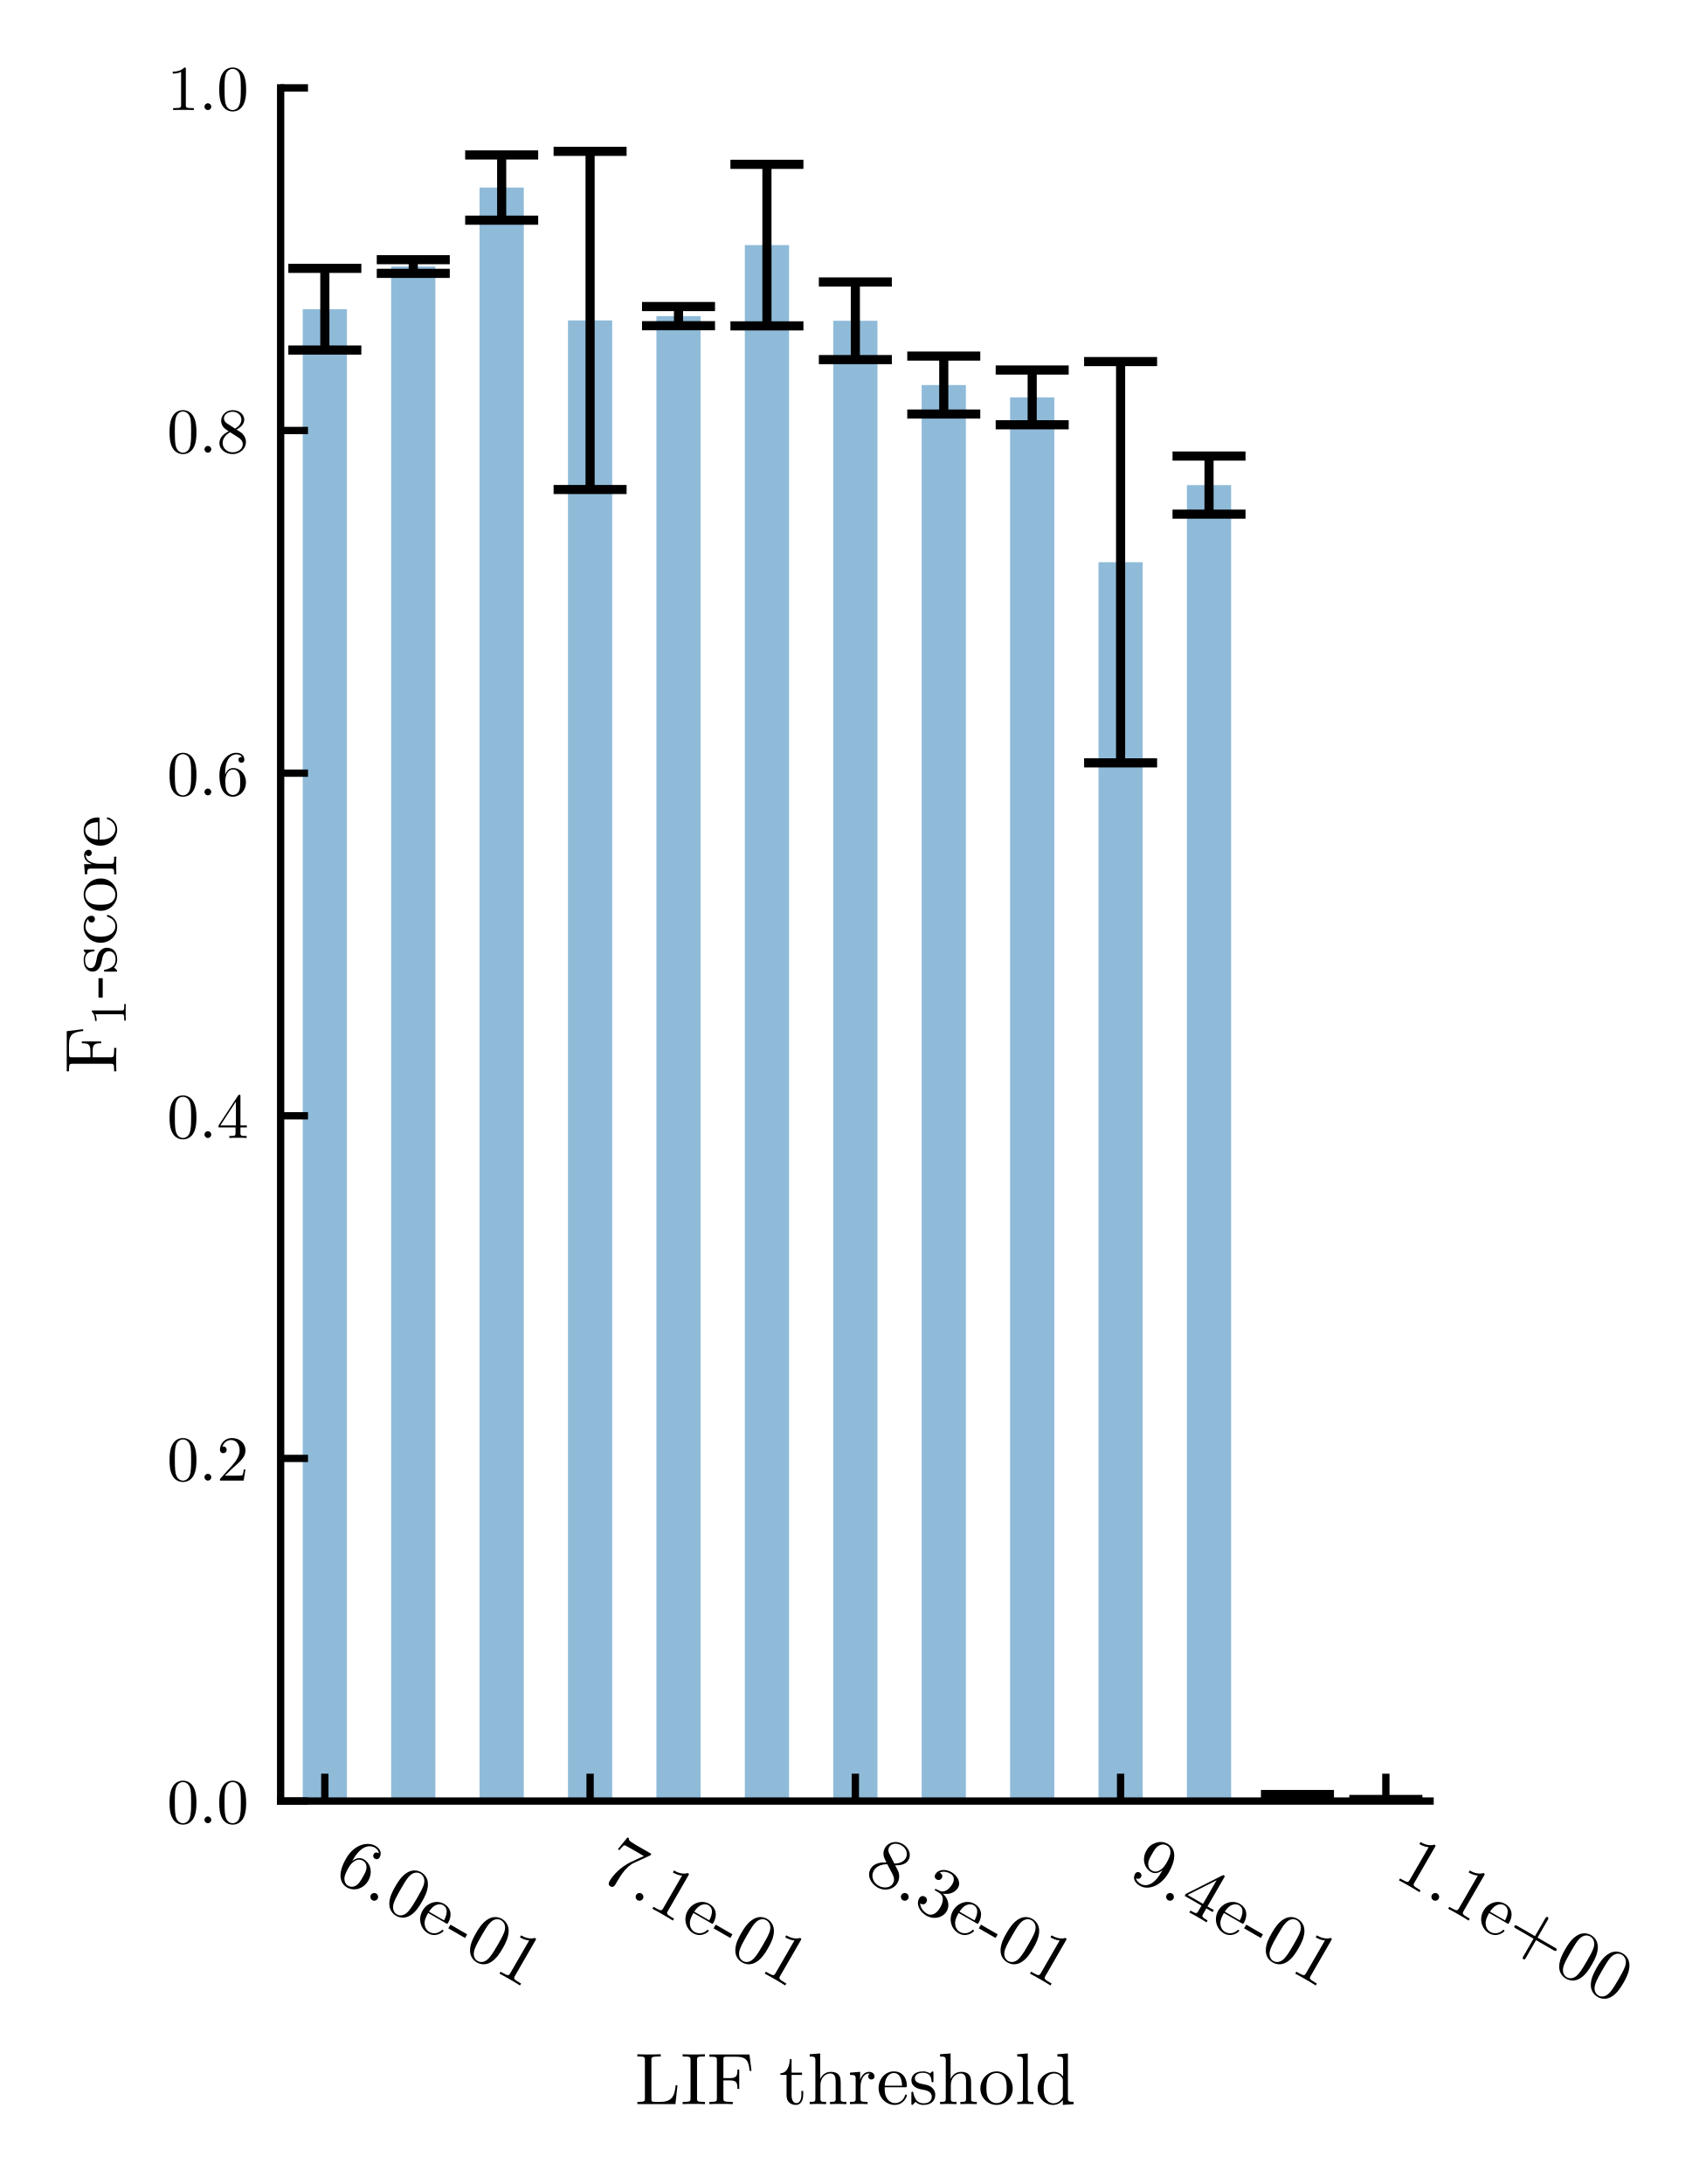
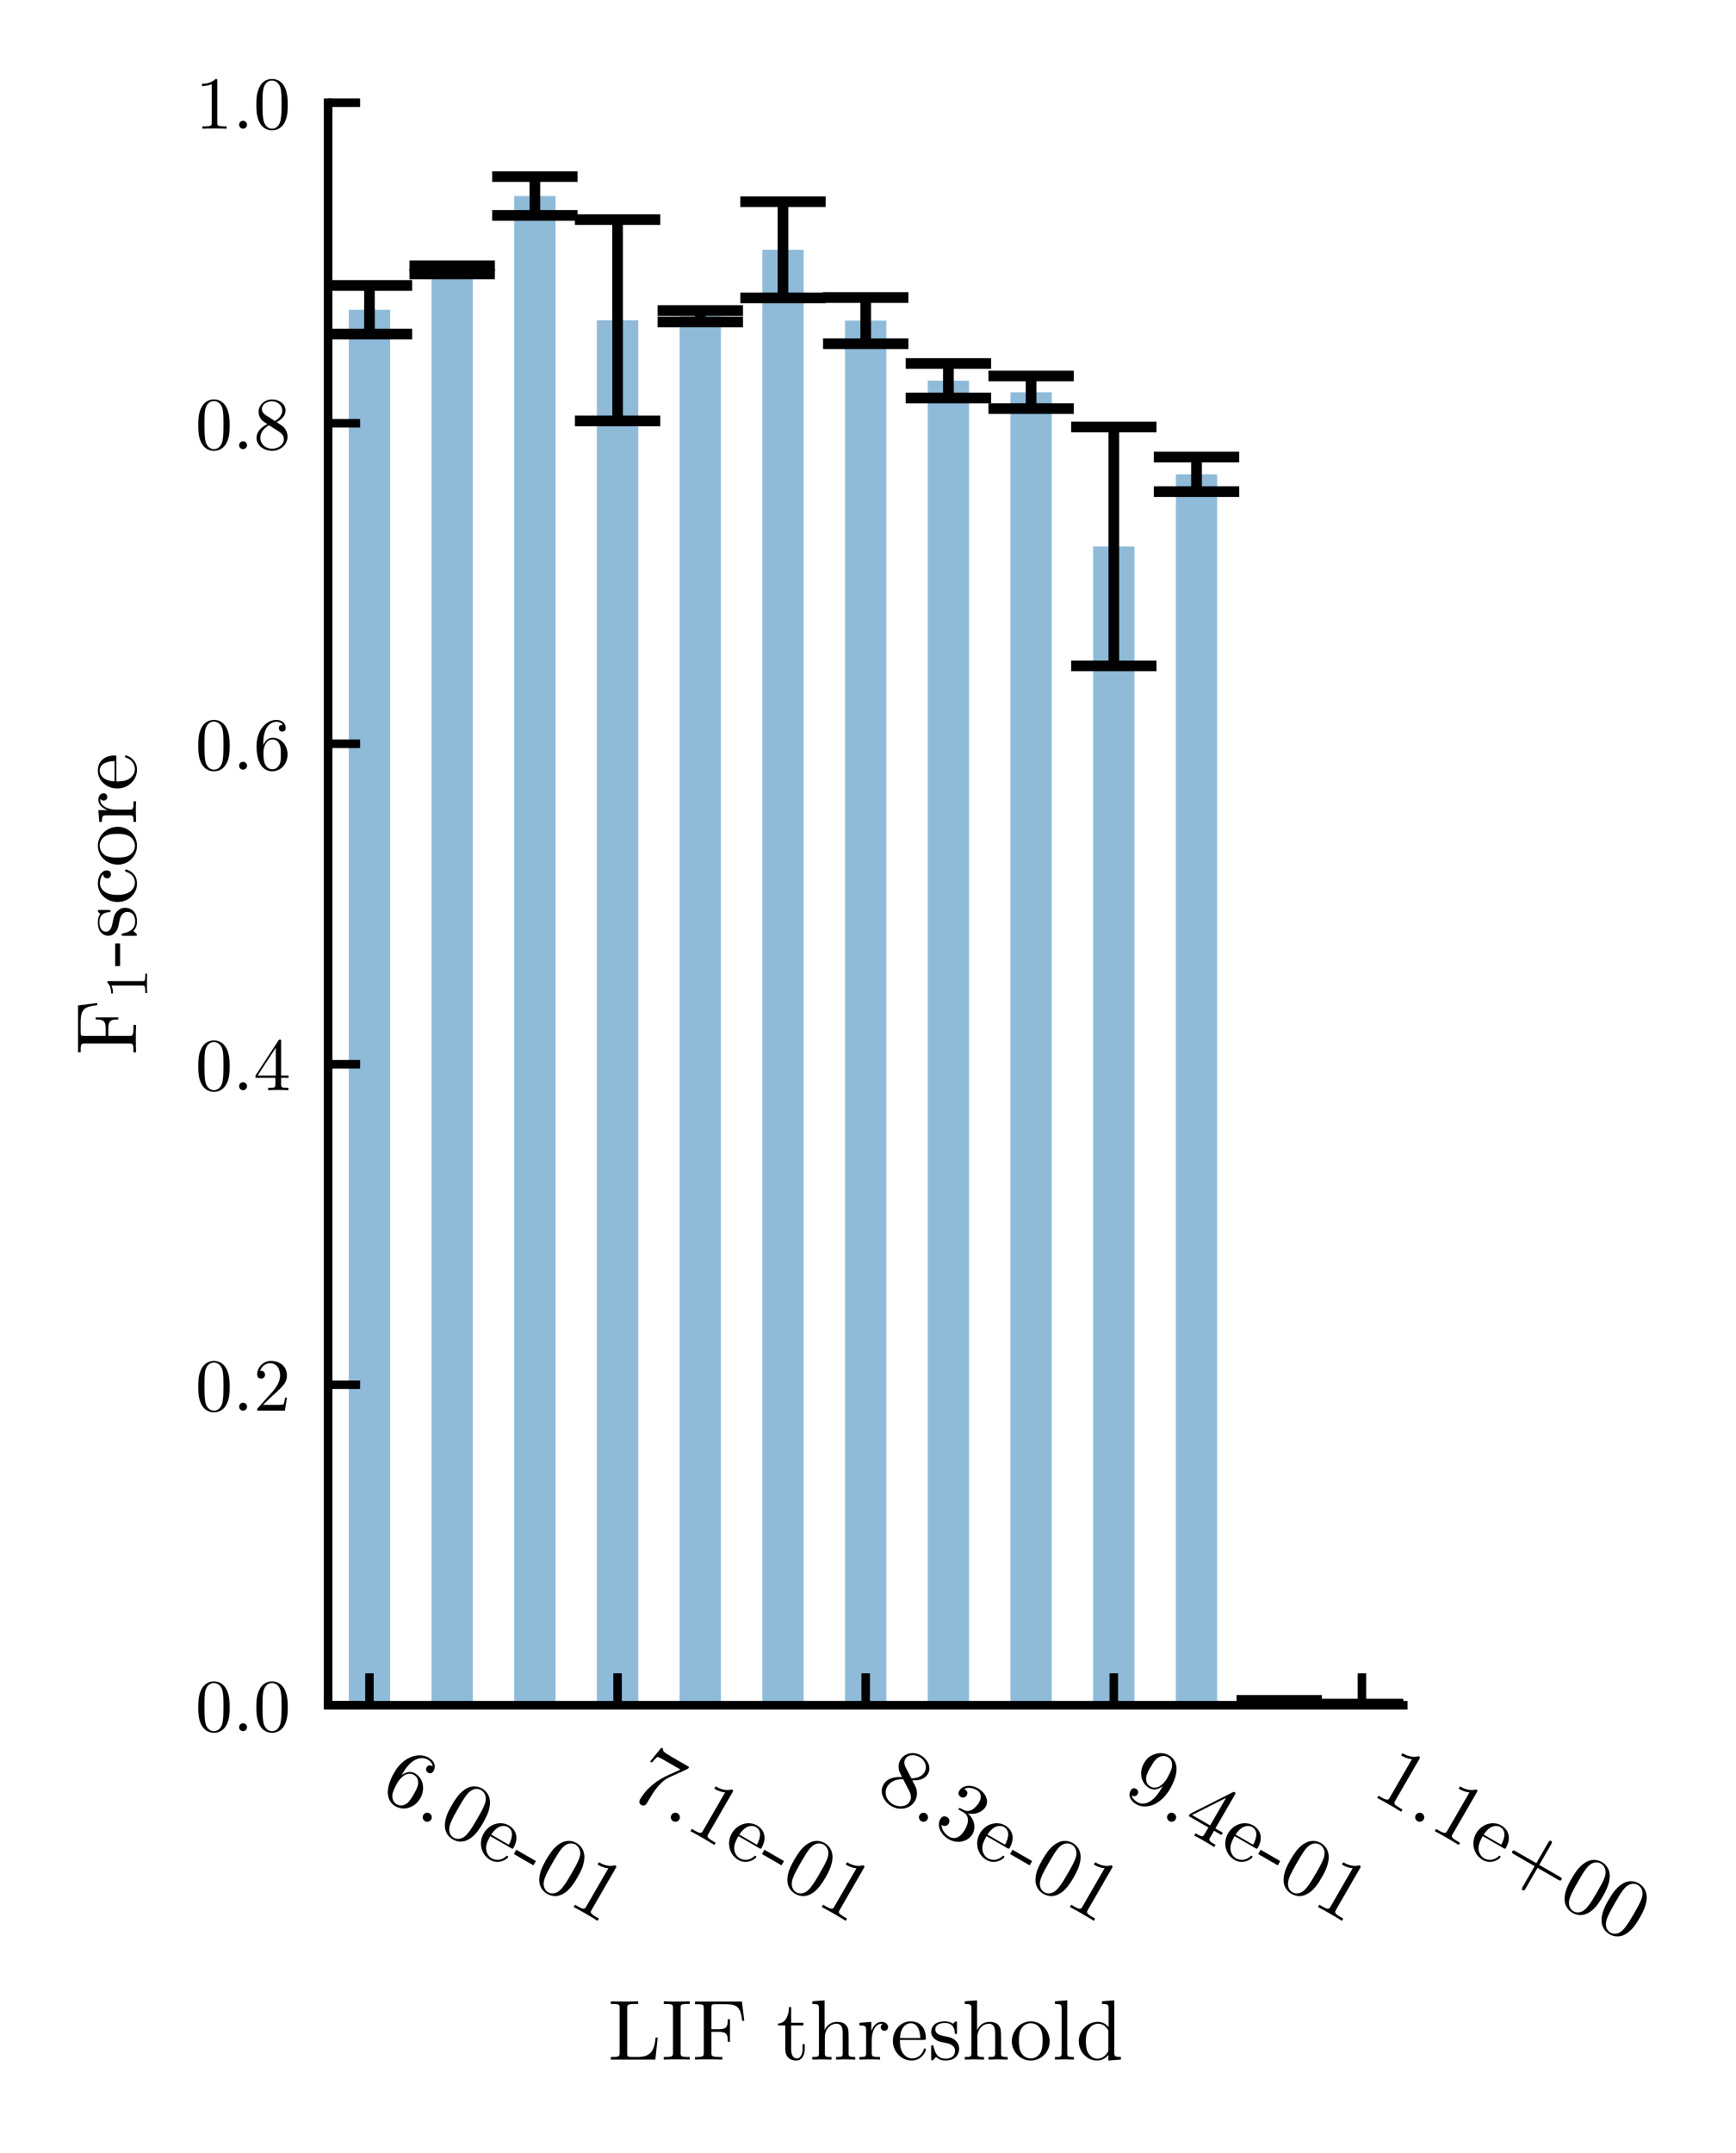
- <svg xmlns="http://www.w3.org/2000/svg" xmlns:xlink="http://www.w3.org/1999/xlink" width="186.86pt" height="239.298pt" viewBox="0 0 186.86 239.298" version="1.1">
+ <svg xmlns="http://www.w3.org/2000/svg" xmlns:xlink="http://www.w3.org/1999/xlink" width="162.639pt" height="201.756pt" viewBox="0 0 162.639 201.756" version="1.1">
  <defs>
    <style type="text/css">*{stroke-linejoin: round; stroke-linecap: butt}</style>
  </defs>
  <g id="figure_1">
    <g id="patch_1">
-       <path d="M 0 239.298  L 186.86 239.298  L 186.86 0  L 0 0  L 0 239.298  z " style="fill: none" />
+       <path d="M 0 201.756  L 162.639 201.756  L 162.639 0  L 0 0  L 0 201.756  z " style="fill: none" />
    </g>
    <g id="axes_1">
      <g id="patch_2">
-         <path d="M 30.751 197.339  L 156.704 197.339  L 156.704 9.629  L 30.751 9.629  L 30.751 197.339  z " style="fill: none" />
+         <path d="M 30.751 159.797  L 131.513 159.797  L 131.513 9.629  L 30.751 9.629  L 30.751 159.797  z " style="fill: none" />
      </g>
      <g id="patch_3">
-         <path d="M 33.173 197.339  L 38.017 197.339  L 38.017 33.879  L 33.173 33.879  z " clip-path="url(#p220fe419a3)" style="fill: #1f77b4; opacity: 0.5" />
+         <path d="M 32.689 159.797  L 36.564 159.797  L 36.564 29.029  L 32.689 29.029  z " clip-path="url(#p0359dd084d)" style="fill: #1f77b4; opacity: 0.5" />
      </g>
      <g id="patch_4">
-         <path d="M 42.862 197.339  L 47.706 197.339  L 47.706 29.202  L 42.862 29.202  z " clip-path="url(#p220fe419a3)" style="fill: #1f77b4; opacity: 0.5" />
+         <path d="M 40.439 159.797  L 44.315 159.797  L 44.315 25.287  L 40.439 25.287  z " clip-path="url(#p0359dd084d)" style="fill: #1f77b4; opacity: 0.5" />
      </g>
      <g id="patch_5">
-         <path d="M 52.55 197.339  L 57.395 197.339  L 57.395 20.551  L 52.55 20.551  z " clip-path="url(#p220fe419a3)" style="fill: #1f77b4; opacity: 0.5" />
+         <path d="M 48.19 159.797  L 52.066 159.797  L 52.066 18.367  L 48.19 18.367  z " clip-path="url(#p0359dd084d)" style="fill: #1f77b4; opacity: 0.5" />
      </g>
      <g id="patch_6">
-         <path d="M 62.239 197.339  L 67.083 197.339  L 67.083 35.107  L 62.239 35.107  z " clip-path="url(#p220fe419a3)" style="fill: #1f77b4; opacity: 0.5" />
+         <path d="M 55.941 159.797  L 59.817 159.797  L 59.817 30.011  L 55.941 30.011  z " clip-path="url(#p0359dd084d)" style="fill: #1f77b4; opacity: 0.5" />
      </g>
      <g id="patch_7">
-         <path d="M 71.928 197.339  L 76.772 197.339  L 76.772 34.638  L 71.928 34.638  z " clip-path="url(#p220fe419a3)" style="fill: #1f77b4; opacity: 0.5" />
+         <path d="M 63.692 159.797  L 67.568 159.797  L 67.568 29.636  L 63.692 29.636  z " clip-path="url(#p0359dd084d)" style="fill: #1f77b4; opacity: 0.5" />
      </g>
      <g id="patch_8">
-         <path d="M 81.616 197.339  L 86.461 197.339  L 86.461 26.855  L 81.616 26.855  z " clip-path="url(#p220fe419a3)" style="fill: #1f77b4; opacity: 0.5" />
+         <path d="M 71.443 159.797  L 75.319 159.797  L 75.319 23.41  L 71.443 23.41  z " clip-path="url(#p0359dd084d)" style="fill: #1f77b4; opacity: 0.5" />
      </g>
      <g id="patch_9">
-         <path d="M 91.305 197.339  L 96.149 197.339  L 96.149 35.148  L 91.305 35.148  z " clip-path="url(#p220fe419a3)" style="fill: #1f77b4; opacity: 0.5" />
+         <path d="M 79.194 159.797  L 83.07 159.797  L 83.07 30.045  L 79.194 30.045  z " clip-path="url(#p0359dd084d)" style="fill: #1f77b4; opacity: 0.5" />
      </g>
      <g id="patch_10">
-         <path d="M 100.994 197.339  L 105.838 197.339  L 105.838 42.189  L 100.994 42.189  z " clip-path="url(#p220fe419a3)" style="fill: #1f77b4; opacity: 0.5" />
+         <path d="M 86.945 159.797  L 90.821 159.797  L 90.821 35.677  L 86.945 35.677  z " clip-path="url(#p0359dd084d)" style="fill: #1f77b4; opacity: 0.5" />
      </g>
      <g id="patch_11">
-         <path d="M 110.682 197.339  L 115.527 197.339  L 115.527 43.542  L 110.682 43.542  z " clip-path="url(#p220fe419a3)" style="fill: #1f77b4; opacity: 0.5" />
+         <path d="M 94.696 159.797  L 98.571 159.797  L 98.571 36.76  L 94.696 36.76  z " clip-path="url(#p0359dd084d)" style="fill: #1f77b4; opacity: 0.5" />
      </g>
      <g id="patch_12">
-         <path d="M 120.371 197.339  L 125.215 197.339  L 125.215 61.601  L 120.371 61.601  z " clip-path="url(#p220fe419a3)" style="fill: #1f77b4; opacity: 0.5" />
+         <path d="M 102.447 159.797  L 106.322 159.797  L 106.322 51.207  L 102.447 51.207  z " clip-path="url(#p0359dd084d)" style="fill: #1f77b4; opacity: 0.5" />
      </g>
      <g id="patch_13">
-         <path d="M 130.06 197.339  L 134.904 197.339  L 134.904 53.152  L 130.06 53.152  z " clip-path="url(#p220fe419a3)" style="fill: #1f77b4; opacity: 0.5" />
+         <path d="M 110.198 159.797  L 114.073 159.797  L 114.073 44.448  L 110.198 44.448  z " clip-path="url(#p0359dd084d)" style="fill: #1f77b4; opacity: 0.5" />
      </g>
      <g id="patch_14">
-         <path d="M 139.748 197.339  L 144.593 197.339  L 144.593 197.043  L 139.748 197.043  z " clip-path="url(#p220fe419a3)" style="fill: #1f77b4; opacity: 0.5" />
+         <path d="M 117.949 159.797  L 121.824 159.797  L 121.824 159.56  L 117.949 159.56  z " clip-path="url(#p0359dd084d)" style="fill: #1f77b4; opacity: 0.5" />
      </g>
      <g id="patch_15">
-         <path d="M 149.437 197.339  L 154.281 197.339  L 154.281 197.268  L 149.437 197.268  z " clip-path="url(#p220fe419a3)" style="fill: #1f77b4; opacity: 0.5" />
+         <path d="M 125.7 159.797  L 129.575 159.797  L 129.575 159.74  L 125.7 159.74  z " clip-path="url(#p0359dd084d)" style="fill: #1f77b4; opacity: 0.5" />
      </g>
      <g id="matplotlib.axis_1">
        <g id="xtick_1">
          <g id="line2d_1">
            <defs>
-               <path id="m67d2888e61" d="M 0 0  L 0 -3  " style="stroke: #000000; stroke-width: 0.8" />
+               <path id="mdacfe10030" d="M 0 0  L 0 -3  " style="stroke: #000000; stroke-width: 0.8" />
            </defs>
            <g>
-               <use xlink:href="#m67d2888e61" x="35.595" y="197.339" style="stroke: #000000; stroke-width: 0.8" />
+               <use xlink:href="#mdacfe10030" x="34.626" y="159.797" style="stroke: #000000; stroke-width: 0.8" />
            </g>
          </g>
          <g id="text_1">
-             <g transform="translate(36.37137 205.6481) rotate(-330) scale(0.08 -0.08)">
+             <g transform="translate(35.4025 168.106) rotate(-330) scale(0.08 -0.08)">
              <defs>
                <path id="LMRoman10-Regular-36" d="M 2925 1306  C 2925 2118 2355 2733 1645 2733  C 1210 2733 973 2406 845 2099  L 845 2253  C 845 3872 1638 4102 1965 4102  C 2118 4102 2387 4064 2528 3846  C 2432 3846 2176 3846 2176 3558  C 2176 3360 2330 3264 2470 3264  C 2573 3264 2765 3322 2765 3571  C 2765 3955 2483 4262 1952 4262  C 1133 4262 269 3437 269 2022  C 269 314 1011 -141 1606 -141  C 2317 -141 2925 461 2925 1306  z M 2349 1312  C 2349 1005 2349 685 2240 454  C 2048 70 1754 38 1606 38  C 1203 38 1011 422 973 518  C 858 819 858 1331 858 1446  C 858 1946 1062 2586 1638 2586  C 1741 2586 2035 2586 2234 2189  C 2349 1952 2349 1626 2349 1312  z " transform="scale(0.015625)" />
                <path id="LMRoman10-Regular-2e" d="M 1229 339  C 1229 525 1075 678 890 678  C 704 678 550 525 550 339  C 550 154 704 0 890 0  C 1075 0 1229 154 1229 339  z " transform="scale(0.015625)" />
                <path id="LMRoman10-Regular-30" d="M 2944 2048  C 2944 2560 2912 3072 2688 3546  C 2394 4160 1869 4262 1600 4262  C 1216 4262 749 4096 486 3501  C 282 3059 250 2560 250 2048  C 250 1568 275 992 538 506  C 813 -13 1280 -141 1594 -141  C 1939 -141 2426 -6 2707 602  C 2912 1043 2944 1542 2944 2048  z M 2413 2125  C 2413 1645 2413 1210 2342 800  C 2246 192 1882 0 1594 0  C 1344 0 966 160 851 774  C 781 1158 781 1747 781 2125  C 781 2534 781 2957 832 3302  C 954 4064 1434 4122 1594 4122  C 1805 4122 2227 4006 2349 3373  C 2413 3014 2413 2528 2413 2125  z " transform="scale(0.015625)" />
                <path id="LMRoman10-Regular-65" d="M 2656 762  C 2656 826 2605 838 2573 838  C 2515 838 2502 800 2490 749  C 2266 90 1690 90 1626 90  C 1306 90 1050 282 902 518  C 710 826 710 1248 710 1478  L 2496 1478  C 2637 1478 2656 1478 2656 1613  C 2656 2246 2310 2867 1510 2867  C 768 2867 179 2208 179 1408  C 179 550 851 -70 1587 -70  C 2368 -70 2656 640 2656 762  z M 2234 1613  L 717 1613  C 755 2566 1293 2726 1510 2726  C 2170 2726 2234 1862 2234 1613  z " transform="scale(0.015625)" />
                <path id="LMRoman10-Regular-2d" d="M 1766 1197  L 1766 1568  L 70 1568  L 70 1197  L 1766 1197  z " transform="scale(0.015625)" />
                <path id="LMRoman10-Regular-31" d="M 2682 0  L 2682 198  L 2477 198  C 1901 198 1882 269 1882 506  L 1882 4096  C 1882 4250 1882 4262 1734 4262  C 1338 3853 774 3853 570 3853  L 570 3654  C 698 3654 1075 3654 1408 3821  L 1408 506  C 1408 275 1389 198 813 198  L 608 198  L 608 0  C 832 19 1389 19 1645 19  C 1901 19 2458 19 2682 0  z " transform="scale(0.015625)" />
              </defs>
              <use xlink:href="#LMRoman10-Regular-36" />
              <use xlink:href="#LMRoman10-Regular-2e" transform="translate(49.99999 0)" />
              <use xlink:href="#LMRoman10-Regular-30" transform="translate(77.79997 0)" />
              <use xlink:href="#LMRoman10-Regular-65" transform="translate(127.8 0)" />
              <use xlink:href="#LMRoman10-Regular-2d" transform="translate(172.2 0)" />
              <use xlink:href="#LMRoman10-Regular-30" transform="translate(205.4999 0)" />
              <use xlink:href="#LMRoman10-Regular-31" transform="translate(255.4999 0)" />
            </g>
          </g>
        </g>
        <g id="xtick_2">
          <g id="line2d_2">
            <g>
-               <use xlink:href="#m67d2888e61" x="64.661" y="197.339" style="stroke: #000000; stroke-width: 0.8" />
+               <use xlink:href="#mdacfe10030" x="57.879" y="159.797" style="stroke: #000000; stroke-width: 0.8" />
            </g>
          </g>
          <g id="text_2">
-             <g transform="translate(65.43739 205.6481) rotate(-330) scale(0.08 -0.08)">
+             <g transform="translate(58.65532 168.106) rotate(-330) scale(0.08 -0.08)">
              <defs>
                <path id="LMRoman10-Regular-37" d="M 3104 4122  L 1549 4122  C 768 4122 755 4205 730 4326  L 570 4326  L 358 3008  L 518 3008  C 538 3110 595 3514 678 3590  C 723 3629 1222 3629 1306 3629  L 2630 3629  L 1914 2618  C 1338 1754 1126 864 1126 211  C 1126 147 1126 -141 1421 -141  C 1715 -141 1715 147 1715 211  L 1715 538  C 1715 890 1734 1242 1786 1587  C 1811 1734 1901 2285 2182 2682  L 3046 3898  C 3104 3974 3104 3987 3104 4122  z " transform="scale(0.015625)" />
              </defs>
              <use xlink:href="#LMRoman10-Regular-37" />
              <use xlink:href="#LMRoman10-Regular-2e" transform="translate(49.99999 0)" />
              <use xlink:href="#LMRoman10-Regular-31" transform="translate(77.79997 0)" />
              <use xlink:href="#LMRoman10-Regular-65" transform="translate(127.8 0)" />
              <use xlink:href="#LMRoman10-Regular-2d" transform="translate(172.2 0)" />
              <use xlink:href="#LMRoman10-Regular-30" transform="translate(205.4999 0)" />
              <use xlink:href="#LMRoman10-Regular-31" transform="translate(255.4999 0)" />
            </g>
          </g>
        </g>
        <g id="xtick_3">
          <g id="line2d_3">
            <g>
-               <use xlink:href="#m67d2888e61" x="93.727" y="197.339" style="stroke: #000000; stroke-width: 0.8" />
+               <use xlink:href="#mdacfe10030" x="81.132" y="159.797" style="stroke: #000000; stroke-width: 0.8" />
            </g>
          </g>
          <g id="text_3">
-             <g transform="translate(94.50341 205.6481) rotate(-330) scale(0.08 -0.08)">
+             <g transform="translate(81.90813 168.106) rotate(-330) scale(0.08 -0.08)">
              <defs>
                <path id="LMRoman10-Regular-38" d="M 2925 1075  C 2925 1306 2854 1594 2611 1862  C 2490 1997 2387 2061 1978 2317  C 2438 2554 2752 2886 2752 3309  C 2752 3898 2182 4262 1600 4262  C 960 4262 442 3789 442 3194  C 442 3078 454 2790 723 2490  C 794 2413 1030 2253 1190 2144  C 819 1958 269 1600 269 966  C 269 288 922 -141 1594 -141  C 2317 -141 2925 390 2925 1075  z M 2470 3309  C 2470 2944 2221 2637 1837 2413  L 1043 2925  C 749 3117 723 3334 723 3443  C 723 3834 1139 4102 1594 4102  C 2061 4102 2470 3770 2470 3309  z M 2605 845  C 2605 371 2125 38 1600 38  C 1050 38 589 435 589 966  C 589 1338 794 1747 1338 2048  L 2125 1549  C 2304 1427 2605 1235 2605 845  z " transform="scale(0.015625)" />
                <path id="LMRoman10-Regular-33" d="M 2925 1094  C 2925 1619 2522 2118 1856 2253  C 2381 2426 2752 2874 2752 3379  C 2752 3904 2189 4262 1574 4262  C 928 4262 442 3878 442 3392  C 442 3181 582 3059 768 3059  C 966 3059 1094 3200 1094 3386  C 1094 3706 794 3706 698 3706  C 896 4019 1318 4102 1549 4102  C 1811 4102 2163 3962 2163 3386  C 2163 3309 2150 2938 1984 2656  C 1792 2349 1574 2330 1414 2323  C 1363 2317 1210 2304 1165 2304  C 1114 2298 1069 2291 1069 2227  C 1069 2157 1114 2157 1222 2157  L 1504 2157  C 2029 2157 2266 1722 2266 1094  C 2266 224 1824 38 1542 38  C 1267 38 787 147 563 525  C 787 493 986 634 986 877  C 986 1107 813 1235 627 1235  C 474 1235 269 1146 269 864  C 269 282 864 -141 1562 -141  C 2342 -141 2925 442 2925 1094  z " transform="scale(0.015625)" />
              </defs>
              <use xlink:href="#LMRoman10-Regular-38" />
              <use xlink:href="#LMRoman10-Regular-2e" transform="translate(49.99999 0)" />
              <use xlink:href="#LMRoman10-Regular-33" transform="translate(77.79997 0)" />
              <use xlink:href="#LMRoman10-Regular-65" transform="translate(127.8 0)" />
              <use xlink:href="#LMRoman10-Regular-2d" transform="translate(172.2 0)" />
              <use xlink:href="#LMRoman10-Regular-30" transform="translate(205.4999 0)" />
              <use xlink:href="#LMRoman10-Regular-31" transform="translate(255.4999 0)" />
            </g>
          </g>
        </g>
        <g id="xtick_4">
          <g id="line2d_4">
            <g>
-               <use xlink:href="#m67d2888e61" x="122.793" y="197.339" style="stroke: #000000; stroke-width: 0.8" />
+               <use xlink:href="#mdacfe10030" x="104.385" y="159.797" style="stroke: #000000; stroke-width: 0.8" />
            </g>
          </g>
          <g id="text_4">
-             <g transform="translate(123.5694 205.6481) rotate(-330) scale(0.08 -0.08)">
+             <g transform="translate(105.1609 168.106) rotate(-330) scale(0.08 -0.08)">
              <defs>
                <path id="LMRoman10-Regular-39" d="M 2925 2106  C 2925 3827 2189 4262 1619 4262  C 1267 4262 954 4147 678 3859  C 416 3571 269 3302 269 2822  C 269 2022 832 1395 1549 1395  C 1939 1395 2202 1664 2349 2035  L 2349 1830  C 2349 333 1683 38 1312 38  C 1203 38 858 51 685 269  C 966 269 1018 454 1018 563  C 1018 762 864 858 723 858  C 621 858 429 800 429 550  C 429 122 774 -141 1318 -141  C 2144 -141 2925 730 2925 2106  z M 2336 2694  C 2336 2163 2118 1542 1555 1542  C 1453 1542 1158 1542 960 1946  C 845 2182 845 2502 845 2816  C 845 3162 845 3462 979 3699  C 1152 4019 1395 4102 1619 4102  C 1914 4102 2125 3885 2234 3597  C 2310 3392 2336 2989 2336 2694  z " transform="scale(0.015625)" />
                <path id="LMRoman10-Regular-34" d="M 3014 1056  L 3014 1254  L 2374 1254  L 2374 4166  C 2374 4294 2374 4333 2272 4333  C 2214 4333 2195 4333 2144 4256  L 179 1254  L 179 1056  L 1882 1056  L 1882 499  C 1882 269 1869 198 1395 198  L 1261 198  L 1261 0  C 1523 19 1856 19 2125 19  C 2394 19 2733 19 2995 0  L 2995 198  L 2861 198  C 2387 198 2374 269 2374 499  L 2374 1056  L 3014 1056  z M 1920 1254  L 358 1254  L 1920 3642  L 1920 1254  z " transform="scale(0.015625)" />
              </defs>
              <use xlink:href="#LMRoman10-Regular-39" />
              <use xlink:href="#LMRoman10-Regular-2e" transform="translate(49.99999 0)" />
              <use xlink:href="#LMRoman10-Regular-34" transform="translate(77.79997 0)" />
              <use xlink:href="#LMRoman10-Regular-65" transform="translate(127.8 0)" />
              <use xlink:href="#LMRoman10-Regular-2d" transform="translate(172.2 0)" />
              <use xlink:href="#LMRoman10-Regular-30" transform="translate(205.4999 0)" />
              <use xlink:href="#LMRoman10-Regular-31" transform="translate(255.4999 0)" />
            </g>
          </g>
        </g>
        <g id="xtick_5">
          <g id="line2d_5">
            <g>
-               <use xlink:href="#m67d2888e61" x="151.859" y="197.339" style="stroke: #000000; stroke-width: 0.8" />
+               <use xlink:href="#mdacfe10030" x="127.638" y="159.797" style="stroke: #000000; stroke-width: 0.8" />
            </g>
          </g>
          <g id="text_5">
-             <g transform="translate(152.6354 205.6481) rotate(-330) scale(0.08 -0.08)">
+             <g transform="translate(128.4138 168.106) rotate(-330) scale(0.08 -0.08)">
              <defs>
                <path id="LMRoman10-Regular-2b" d="M 4614 1600  C 4614 1728 4493 1728 4403 1728  L 2618 1728  L 2618 3520  C 2618 3610 2618 3731 2490 3731  C 2362 3731 2362 3610 2362 3520  L 2362 1728  L 570 1728  C 480 1728 358 1728 358 1600  C 358 1472 480 1472 570 1472  L 2362 1472  L 2362 -320  C 2362 -410 2362 -531 2490 -531  C 2618 -531 2618 -410 2618 -320  L 2618 1472  L 4403 1472  C 4493 1472 4614 1472 4614 1600  z " transform="scale(0.015625)" />
              </defs>
              <use xlink:href="#LMRoman10-Regular-31" />
              <use xlink:href="#LMRoman10-Regular-2e" transform="translate(49.99999 0)" />
              <use xlink:href="#LMRoman10-Regular-31" transform="translate(77.79997 0)" />
              <use xlink:href="#LMRoman10-Regular-65" transform="translate(127.8 0)" />
              <use xlink:href="#LMRoman10-Regular-2b" transform="translate(172.2 0)" />
              <use xlink:href="#LMRoman10-Regular-30" transform="translate(249.9999 0)" />
              <use xlink:href="#LMRoman10-Regular-30" transform="translate(299.9999 0)" />
            </g>
          </g>
        </g>
        <g id="text_6">
-           <g transform="translate(69.57966 230.5451) scale(0.08 -0.08)">
+           <g transform="translate(56.98438 193.003) scale(0.08 -0.08)">
            <defs>
              <path id="LMRoman10-Regular-4c" d="M 3725 1651  L 3565 1651  C 3494 998 3405 198 2278 198  L 1754 198  C 1453 198 1440 243 1440 454  L 1440 3866  C 1440 4083 1440 4173 2048 4173  L 2259 4173  L 2259 4371  C 2029 4352 1446 4352 1184 4352  C 934 4352 435 4352 211 4371  L 211 4173  L 365 4173  C 858 4173 870 4102 870 3872  L 870 499  C 870 269 858 198 365 198  L 211 198  L 211 0  L 3546 0  L 3725 1651  z " transform="scale(0.015625)" />
              <path id="LMRoman10-Regular-49" d="M 2131 0  L 2131 198  L 1965 198  C 1459 198 1440 269 1440 499  L 1440 3872  C 1440 4102 1459 4173 1965 4173  L 2131 4173  L 2131 4371  C 1907 4352 1402 4352 1158 4352  C 909 4352 403 4352 179 4371  L 179 4173  L 346 4173  C 851 4173 870 4102 870 3872  L 870 499  C 870 269 851 198 346 198  L 179 198  L 179 0  C 403 19 909 19 1152 19  C 1402 19 1907 19 2131 0  z " transform="scale(0.015625)" />
              <path id="LMRoman10-Regular-46" d="M 3904 2912  L 3725 4352  L 211 4352  L 211 4154  L 365 4154  C 858 4154 870 4083 870 3853  L 870 499  C 870 269 858 198 365 198  L 211 198  L 211 0  C 435 19 934 19 1184 19  C 1446 19 2029 19 2259 0  L 2259 198  L 2048 198  C 1440 198 1440 282 1440 506  L 1440 2080  L 1990 2080  C 2605 2080 2669 1875 2669 1331  L 2829 1331  L 2829 3027  L 2669 3027  C 2669 2490 2605 2278 1990 2278  L 1440 2278  L 1440 3898  C 1440 4109 1453 4154 1754 4154  L 2522 4154  C 3482 4154 3642 3795 3744 2912  L 3904 2912  z " transform="scale(0.015625)" />
              <path id="LMRoman10-Regular-20" transform="scale(0.015625)" />
              <path id="LMRoman10-Regular-74" d="M 2125 794  L 2125 1158  L 1965 1158  L 1965 806  C 1965 333 1773 90 1536 90  C 1107 90 1107 672 1107 781  L 1107 2560  L 2022 2560  L 2022 2758  L 1107 2758  L 1107 3936  L 947 3936  C 941 3411 749 2726 122 2701  L 122 2560  L 666 2560  L 666 794  C 666 6 1261 -70 1491 -70  C 1946 -70 2125 384 2125 794  z " transform="scale(0.015625)" />
              <path id="LMRoman10-Regular-68" d="M 3424 0  L 3424 198  C 3091 198 2931 198 2925 390  L 2925 1613  C 2925 2163 2925 2362 2726 2592  C 2637 2701 2426 2829 2054 2829  C 1517 2829 1235 2445 1133 2214  L 1126 2214  L 1126 4442  L 205 4371  L 205 4173  C 653 4173 704 4128 704 3814  L 704 486  C 704 198 634 198 205 198  L 205 0  L 928 19  L 1645 0  L 1645 198  C 1216 198 1146 198 1146 486  L 1146 1664  C 1146 2330 1600 2688 2010 2688  C 2413 2688 2483 2342 2483 1978  L 2483 486  C 2483 198 2413 198 1984 198  L 1984 0  L 2707 19  L 3424 0  z " transform="scale(0.015625)" />
              <path id="LMRoman10-Regular-72" d="M 2330 2438  C 2330 2643 2131 2829 1856 2829  C 1389 2829 1158 2400 1069 2125  L 1069 2829  L 179 2758  L 179 2560  C 627 2560 678 2515 678 2202  L 678 486  C 678 198 608 198 179 198  L 179 0  L 909 19  C 1165 19 1466 19 1722 0  L 1722 198  L 1587 198  C 1114 198 1101 269 1101 499  L 1101 1485  C 1101 2118 1370 2688 1856 2688  C 1901 2688 1914 2688 1926 2682  C 1907 2675 1779 2598 1779 2432  C 1779 2253 1914 2157 2054 2157  C 2170 2157 2330 2234 2330 2438  z " transform="scale(0.015625)" />
              <path id="LMRoman10-Regular-73" d="M 2304 819  C 2304 1158 2112 1350 2035 1427  C 1824 1632 1574 1683 1306 1734  C 947 1805 518 1888 518 2259  C 518 2483 685 2746 1235 2746  C 1939 2746 1971 2170 1984 1971  C 1990 1914 2061 1914 2061 1914  C 2144 1914 2144 1946 2144 2067  L 2144 2714  C 2144 2822 2144 2867 2074 2867  C 2042 2867 2029 2867 1946 2790  C 1926 2765 1862 2707 1837 2688  C 1594 2867 1331 2867 1235 2867  C 454 2867 211 2438 211 2080  C 211 1856 314 1677 486 1536  C 691 1370 870 1331 1331 1242  C 1472 1216 1997 1114 1997 653  C 1997 326 1773 70 1274 70  C 736 70 506 435 384 979  C 365 1062 358 1088 294 1088  C 211 1088 211 1043 211 928  L 211 83  C 211 -26 211 -70 282 -70  C 314 -70 320 -64 442 58  C 454 70 454 83 570 205  C 851 -64 1139 -70 1274 -70  C 2010 -70 2304 358 2304 819  z " transform="scale(0.015625)" />
              <path id="LMRoman10-Regular-6f" d="M 3014 1370  C 3014 2189 2374 2867 1600 2867  C 800 2867 179 2170 179 1370  C 179 544 845 -70 1594 -70  C 2368 -70 3014 557 3014 1370  z M 2483 1421  C 2483 1190 2483 845 2342 563  C 2202 275 1920 90 1600 90  C 1325 90 1043 224 870 518  C 710 800 710 1190 710 1421  C 710 1670 710 2016 864 2298  C 1037 2592 1338 2726 1594 2726  C 1875 2726 2150 2586 2317 2310  C 2483 2035 2483 1664 2483 1421  z " transform="scale(0.015625)" />
              <path id="LMRoman10-Regular-6c" d="M 1632 0  L 1632 198  C 1203 198 1133 198 1133 486  L 1133 4442  L 211 4371  L 211 4173  C 659 4173 710 4128 710 3814  L 710 486  C 710 198 640 198 211 198  L 211 0  L 922 19  L 1632 0  z " transform="scale(0.015625)" />
              <path id="LMRoman10-Regular-64" d="M 3373 0  L 3373 198  C 2925 198 2874 243 2874 557  L 2874 4442  L 1952 4371  L 1952 4173  C 2400 4173 2451 4128 2451 3814  L 2451 2432  C 2266 2662 1990 2829 1645 2829  C 890 2829 218 2202 218 1376  C 218 563 845 -70 1574 -70  C 1984 -70 2272 147 2432 352  L 2432 -70  L 3373 0  z M 2432 755  C 2432 640 2432 627 2362 518  C 2170 211 1882 70 1606 70  C 1318 70 1088 237 934 480  C 768 742 749 1107 749 1370  C 749 1606 762 1990 947 2278  C 1082 2477 1325 2688 1670 2688  C 1894 2688 2163 2592 2362 2304  C 2432 2195 2432 2182 2432 2067  L 2432 755  z " transform="scale(0.015625)" />
            </defs>
            <use xlink:href="#LMRoman10-Regular-4c" />
            <use xlink:href="#LMRoman10-Regular-49" transform="translate(62.49999 0)" />
            <use xlink:href="#LMRoman10-Regular-46" transform="translate(98.59998 0)" />
            <use xlink:href="#LMRoman10-Regular-20" transform="translate(163.9 0)" />
            <use xlink:href="#LMRoman10-Regular-74" transform="translate(197.2 0)" />
            <use xlink:href="#LMRoman10-Regular-68" transform="translate(236.0999 0)" />
            <use xlink:href="#LMRoman10-Regular-72" transform="translate(291.6999 0)" />
            <use xlink:href="#LMRoman10-Regular-65" transform="translate(330.8999 0)" />
            <use xlink:href="#LMRoman10-Regular-73" transform="translate(375.2999 0)" />
            <use xlink:href="#LMRoman10-Regular-68" transform="translate(414.6999 0)" />
            <use xlink:href="#LMRoman10-Regular-6f" transform="translate(470.2999 0)" />
            <use xlink:href="#LMRoman10-Regular-6c" transform="translate(520.2999 0)" />
            <use xlink:href="#LMRoman10-Regular-64" transform="translate(548.0999 0)" />
          </g>
        </g>
      </g>
      <g id="matplotlib.axis_2">
        <g id="ytick_1">
          <g id="line2d_6">
            <defs>
-               <path id="m0a6eec36d3" d="M 0 0  L 3 0  " style="stroke: #000000; stroke-width: 0.8" />
+               <path id="m7ffe4d7416" d="M 0 0  L 3 0  " style="stroke: #000000; stroke-width: 0.8" />
            </defs>
            <g>
-               <use xlink:href="#m0a6eec36d3" x="30.751" y="197.339" style="stroke: #000000; stroke-width: 0.8" />
+               <use xlink:href="#m7ffe4d7416" x="30.751" y="159.797" style="stroke: #000000; stroke-width: 0.8" />
            </g>
          </g>
          <g id="text_7">
-             <g transform="translate(18.305 199.7687) scale(0.07 -0.07)">
+             <g transform="translate(18.305 162.2266) scale(0.07 -0.07)">
              <use xlink:href="#LMRoman10-Regular-30" />
              <use xlink:href="#LMRoman10-Regular-2e" transform="translate(49.99999 0)" />
              <use xlink:href="#LMRoman10-Regular-30" transform="translate(77.79997 0)" />
            </g>
          </g>
        </g>
        <g id="ytick_2">
          <g id="line2d_7">
            <g>
-               <use xlink:href="#m0a6eec36d3" x="30.751" y="159.797" style="stroke: #000000; stroke-width: 0.8" />
+               <use xlink:href="#m7ffe4d7416" x="30.751" y="129.764" style="stroke: #000000; stroke-width: 0.8" />
            </g>
          </g>
          <g id="text_8">
-             <g transform="translate(18.305 162.2266) scale(0.07 -0.07)">
+             <g transform="translate(18.305 132.193) scale(0.07 -0.07)">
              <defs>
                <path id="LMRoman10-Regular-32" d="M 2874 1114  L 2714 1114  C 2682 922 2637 640 2573 544  C 2528 493 2106 493 1965 493  L 813 493  L 1491 1152  C 2490 2035 2874 2381 2874 3021  C 2874 3750 2298 4262 1517 4262  C 794 4262 320 3674 320 3104  C 320 2746 640 2746 659 2746  C 768 2746 992 2822 992 3085  C 992 3251 877 3418 653 3418  C 602 3418 589 3418 570 3411  C 717 3827 1062 4064 1434 4064  C 2016 4064 2291 3546 2291 3021  C 2291 2509 1971 2003 1619 1606  L 390 237  C 320 166 320 154 320 0  L 2694 0  L 2874 1114  z " transform="scale(0.015625)" />
              </defs>
              <use xlink:href="#LMRoman10-Regular-30" />
              <use xlink:href="#LMRoman10-Regular-2e" transform="translate(49.99999 0)" />
              <use xlink:href="#LMRoman10-Regular-32" transform="translate(77.79997 0)" />
            </g>
          </g>
        </g>
        <g id="ytick_3">
          <g id="line2d_8">
            <g>
-               <use xlink:href="#m0a6eec36d3" x="30.751" y="122.255" style="stroke: #000000; stroke-width: 0.8" />
+               <use xlink:href="#m7ffe4d7416" x="30.751" y="99.73" style="stroke: #000000; stroke-width: 0.8" />
            </g>
          </g>
          <g id="text_9">
-             <g transform="translate(18.305 124.6846) scale(0.07 -0.07)">
+             <g transform="translate(18.305 102.1594) scale(0.07 -0.07)">
              <use xlink:href="#LMRoman10-Regular-30" />
              <use xlink:href="#LMRoman10-Regular-2e" transform="translate(49.99999 0)" />
              <use xlink:href="#LMRoman10-Regular-34" transform="translate(77.79997 0)" />
            </g>
          </g>
        </g>
        <g id="ytick_4">
          <g id="line2d_9">
            <g>
-               <use xlink:href="#m0a6eec36d3" x="30.751" y="84.713" style="stroke: #000000; stroke-width: 0.8" />
+               <use xlink:href="#m7ffe4d7416" x="30.751" y="69.696" style="stroke: #000000; stroke-width: 0.8" />
            </g>
          </g>
          <g id="text_10">
-             <g transform="translate(18.305 87.14253) scale(0.07 -0.07)">
+             <g transform="translate(18.305 72.12571) scale(0.07 -0.07)">
              <use xlink:href="#LMRoman10-Regular-30" />
              <use xlink:href="#LMRoman10-Regular-2e" transform="translate(49.99999 0)" />
              <use xlink:href="#LMRoman10-Regular-36" transform="translate(77.79997 0)" />
            </g>
          </g>
        </g>
        <g id="ytick_5">
          <g id="line2d_10">
            <g>
-               <use xlink:href="#m0a6eec36d3" x="30.751" y="47.171" style="stroke: #000000; stroke-width: 0.8" />
+               <use xlink:href="#m7ffe4d7416" x="30.751" y="39.663" style="stroke: #000000; stroke-width: 0.8" />
            </g>
          </g>
          <g id="text_11">
-             <g transform="translate(18.305 49.60048) scale(0.07 -0.07)">
+             <g transform="translate(18.305 42.09208) scale(0.07 -0.07)">
              <use xlink:href="#LMRoman10-Regular-30" />
              <use xlink:href="#LMRoman10-Regular-2e" transform="translate(49.99999 0)" />
              <use xlink:href="#LMRoman10-Regular-38" transform="translate(77.79997 0)" />
            </g>
          </g>
        </g>
        <g id="ytick_6">
          <g id="line2d_11">
            <g>
-               <use xlink:href="#m0a6eec36d3" x="30.751" y="9.629" style="stroke: #000000; stroke-width: 0.8" />
+               <use xlink:href="#m7ffe4d7416" x="30.751" y="9.629" style="stroke: #000000; stroke-width: 0.8" />
            </g>
          </g>
          <g id="text_12">
            <g transform="translate(18.305 12.05844) scale(0.07 -0.07)">
              <use xlink:href="#LMRoman10-Regular-31" />
              <use xlink:href="#LMRoman10-Regular-2e" transform="translate(49.99999 0)" />
              <use xlink:href="#LMRoman10-Regular-30" transform="translate(77.79997 0)" />
            </g>
          </g>
        </g>
        <g id="text_13">
-           <g transform="translate(12.7525 117.6443) rotate(-90) scale(0.08 -0.08)">
+           <g transform="translate(12.7525 98.87331) rotate(-90) scale(0.08 -0.08)">
            <defs>
              <path id="LMRoman10-Regular-63" d="M 2656 762  C 2656 826 2592 826 2573 826  C 2515 826 2502 800 2490 762  C 2304 166 1888 90 1651 90  C 1312 90 749 365 749 1395  C 749 2438 1274 2707 1613 2707  C 1670 2707 2074 2701 2298 2470  C 2035 2451 1997 2259 1997 2176  C 1997 2010 2112 1882 2291 1882  C 2458 1882 2586 1990 2586 2182  C 2586 2618 2099 2867 1606 2867  C 806 2867 218 2176 218 1382  C 218 563 851 -70 1594 -70  C 2451 -70 2656 698 2656 762  z " transform="scale(0.015625)" />
            </defs>
            <use xlink:href="#LMRoman10-Regular-46" />
            <use xlink:href="#LMRoman10-Regular-31" transform="translate(66.05413 -12.92812) scale(0.7)" />
            <use xlink:href="#LMRoman10-Regular-2d" transform="translate(103.2088 0)" />
            <use xlink:href="#LMRoman10-Regular-73" transform="translate(136.5088 0)" />
            <use xlink:href="#LMRoman10-Regular-63" transform="translate(175.9088 0)" />
            <use xlink:href="#LMRoman10-Regular-6f" transform="translate(220.3088 0)" />
            <use xlink:href="#LMRoman10-Regular-72" transform="translate(270.3088 0)" />
            <use xlink:href="#LMRoman10-Regular-65" transform="translate(309.5088 0)" />
          </g>
        </g>
      </g>
      <g id="LineCollection_1">
-         <path d="M 35.595 38.355  L 35.595 29.403  " clip-path="url(#p220fe419a3)" style="fill: none; stroke: #000000" />
-         <path d="M 45.284 29.95  L 45.284 28.454  " clip-path="url(#p220fe419a3)" style="fill: none; stroke: #000000" />
-         <path d="M 54.972 24.126  L 54.972 16.977  " clip-path="url(#p220fe419a3)" style="fill: none; stroke: #000000" />
-         <path d="M 64.661 53.634  L 64.661 16.58  " clip-path="url(#p220fe419a3)" style="fill: none; stroke: #000000" />
-         <path d="M 74.35 35.689  L 74.35 33.587  " clip-path="url(#p220fe419a3)" style="fill: none; stroke: #000000" />
-         <path d="M 84.038 35.706  L 84.038 18.003  " clip-path="url(#p220fe419a3)" style="fill: none; stroke: #000000" />
-         <path d="M 93.727 39.403  L 93.727 30.893  " clip-path="url(#p220fe419a3)" style="fill: none; stroke: #000000" />
-         <path d="M 103.416 45.364  L 103.416 39.014  " clip-path="url(#p220fe419a3)" style="fill: none; stroke: #000000" />
-         <path d="M 113.105 46.543  L 113.105 40.542  " clip-path="url(#p220fe419a3)" style="fill: none; stroke: #000000" />
-         <path d="M 122.793 83.586  L 122.793 39.617  " clip-path="url(#p220fe419a3)" style="fill: none; stroke: #000000" />
-         <path d="M 132.482 56.335  L 132.482 49.969  " clip-path="url(#p220fe419a3)" style="fill: none; stroke: #000000" />
-         <path d="M 142.171 197.462  L 142.171 196.623  " clip-path="url(#p220fe419a3)" style="fill: none; stroke: #000000" />
-         <path d="M 151.859 197.369  L 151.859 197.166  " clip-path="url(#p220fe419a3)" style="fill: none; stroke: #000000" />
+         <path d="M 34.626 31.308  L 34.626 26.75  " clip-path="url(#p0359dd084d)" style="fill: none; stroke: #000000" />
+         <path d="M 42.377 25.668  L 42.377 24.907  " clip-path="url(#p0359dd084d)" style="fill: none; stroke: #000000" />
+         <path d="M 50.128 20.187  L 50.128 16.547  " clip-path="url(#p0359dd084d)" style="fill: none; stroke: #000000" />
+         <path d="M 57.879 39.444  L 57.879 20.579  " clip-path="url(#p0359dd084d)" style="fill: none; stroke: #000000" />
+         <path d="M 65.63 30.171  L 65.63 29.101  " clip-path="url(#p0359dd084d)" style="fill: none; stroke: #000000" />
+         <path d="M 73.381 27.916  L 73.381 18.903  " clip-path="url(#p0359dd084d)" style="fill: none; stroke: #000000" />
+         <path d="M 81.132 32.211  L 81.132 27.878  " clip-path="url(#p0359dd084d)" style="fill: none; stroke: #000000" />
+         <path d="M 88.883 37.293  L 88.883 34.061  " clip-path="url(#p0359dd084d)" style="fill: none; stroke: #000000" />
+         <path d="M 96.634 38.288  L 96.634 35.232  " clip-path="url(#p0359dd084d)" style="fill: none; stroke: #000000" />
+         <path d="M 104.385 62.4  L 104.385 40.014  " clip-path="url(#p0359dd084d)" style="fill: none; stroke: #000000" />
+         <path d="M 112.136 46.068  L 112.136 42.827  " clip-path="url(#p0359dd084d)" style="fill: none; stroke: #000000" />
+         <path d="M 119.887 159.774  L 119.887 159.346  " clip-path="url(#p0359dd084d)" style="fill: none; stroke: #000000" />
+         <path d="M 127.638 159.792  L 127.638 159.688  " clip-path="url(#p0359dd084d)" style="fill: none; stroke: #000000" />
      </g>
      <g id="line2d_12">
        <defs>
-           <path id="m52fdc4ab75" d="M 4 0  L -4 -0  " style="stroke: #000000" />
+           <path id="m79c2ac4fd2" d="M 4 0  L -4 -0  " style="stroke: #000000" />
        </defs>
-         <g clip-path="url(#p220fe419a3)">
-           <use xlink:href="#m52fdc4ab75" x="35.595" y="38.355" style="fill: #1f77b4; stroke: #000000" />
-           <use xlink:href="#m52fdc4ab75" x="45.284" y="29.95" style="fill: #1f77b4; stroke: #000000" />
-           <use xlink:href="#m52fdc4ab75" x="54.972" y="24.126" style="fill: #1f77b4; stroke: #000000" />
-           <use xlink:href="#m52fdc4ab75" x="64.661" y="53.634" style="fill: #1f77b4; stroke: #000000" />
-           <use xlink:href="#m52fdc4ab75" x="74.35" y="35.689" style="fill: #1f77b4; stroke: #000000" />
-           <use xlink:href="#m52fdc4ab75" x="84.038" y="35.706" style="fill: #1f77b4; stroke: #000000" />
-           <use xlink:href="#m52fdc4ab75" x="93.727" y="39.403" style="fill: #1f77b4; stroke: #000000" />
-           <use xlink:href="#m52fdc4ab75" x="103.416" y="45.364" style="fill: #1f77b4; stroke: #000000" />
-           <use xlink:href="#m52fdc4ab75" x="113.105" y="46.543" style="fill: #1f77b4; stroke: #000000" />
-           <use xlink:href="#m52fdc4ab75" x="122.793" y="83.586" style="fill: #1f77b4; stroke: #000000" />
-           <use xlink:href="#m52fdc4ab75" x="132.482" y="56.335" style="fill: #1f77b4; stroke: #000000" />
-           <use xlink:href="#m52fdc4ab75" x="142.171" y="197.462" style="fill: #1f77b4; stroke: #000000" />
-           <use xlink:href="#m52fdc4ab75" x="151.859" y="197.369" style="fill: #1f77b4; stroke: #000000" />
+         <g clip-path="url(#p0359dd084d)">
+           <use xlink:href="#m79c2ac4fd2" x="34.626" y="31.308" style="fill: #1f77b4; stroke: #000000" />
+           <use xlink:href="#m79c2ac4fd2" x="42.377" y="25.668" style="fill: #1f77b4; stroke: #000000" />
+           <use xlink:href="#m79c2ac4fd2" x="50.128" y="20.187" style="fill: #1f77b4; stroke: #000000" />
+           <use xlink:href="#m79c2ac4fd2" x="57.879" y="39.444" style="fill: #1f77b4; stroke: #000000" />
+           <use xlink:href="#m79c2ac4fd2" x="65.63" y="30.171" style="fill: #1f77b4; stroke: #000000" />
+           <use xlink:href="#m79c2ac4fd2" x="73.381" y="27.916" style="fill: #1f77b4; stroke: #000000" />
+           <use xlink:href="#m79c2ac4fd2" x="81.132" y="32.211" style="fill: #1f77b4; stroke: #000000" />
+           <use xlink:href="#m79c2ac4fd2" x="88.883" y="37.293" style="fill: #1f77b4; stroke: #000000" />
+           <use xlink:href="#m79c2ac4fd2" x="96.634" y="38.288" style="fill: #1f77b4; stroke: #000000" />
+           <use xlink:href="#m79c2ac4fd2" x="104.385" y="62.4" style="fill: #1f77b4; stroke: #000000" />
+           <use xlink:href="#m79c2ac4fd2" x="112.136" y="46.068" style="fill: #1f77b4; stroke: #000000" />
+           <use xlink:href="#m79c2ac4fd2" x="119.887" y="159.774" style="fill: #1f77b4; stroke: #000000" />
+           <use xlink:href="#m79c2ac4fd2" x="127.638" y="159.792" style="fill: #1f77b4; stroke: #000000" />
        </g>
      </g>
      <g id="line2d_13">
-         <g clip-path="url(#p220fe419a3)">
-           <use xlink:href="#m52fdc4ab75" x="35.595" y="29.403" style="fill: #1f77b4; stroke: #000000" />
-           <use xlink:href="#m52fdc4ab75" x="45.284" y="28.454" style="fill: #1f77b4; stroke: #000000" />
-           <use xlink:href="#m52fdc4ab75" x="54.972" y="16.977" style="fill: #1f77b4; stroke: #000000" />
-           <use xlink:href="#m52fdc4ab75" x="64.661" y="16.58" style="fill: #1f77b4; stroke: #000000" />
-           <use xlink:href="#m52fdc4ab75" x="74.35" y="33.587" style="fill: #1f77b4; stroke: #000000" />
-           <use xlink:href="#m52fdc4ab75" x="84.038" y="18.003" style="fill: #1f77b4; stroke: #000000" />
-           <use xlink:href="#m52fdc4ab75" x="93.727" y="30.893" style="fill: #1f77b4; stroke: #000000" />
-           <use xlink:href="#m52fdc4ab75" x="103.416" y="39.014" style="fill: #1f77b4; stroke: #000000" />
-           <use xlink:href="#m52fdc4ab75" x="113.105" y="40.542" style="fill: #1f77b4; stroke: #000000" />
-           <use xlink:href="#m52fdc4ab75" x="122.793" y="39.617" style="fill: #1f77b4; stroke: #000000" />
-           <use xlink:href="#m52fdc4ab75" x="132.482" y="49.969" style="fill: #1f77b4; stroke: #000000" />
-           <use xlink:href="#m52fdc4ab75" x="142.171" y="196.623" style="fill: #1f77b4; stroke: #000000" />
-           <use xlink:href="#m52fdc4ab75" x="151.859" y="197.166" style="fill: #1f77b4; stroke: #000000" />
+         <g clip-path="url(#p0359dd084d)">
+           <use xlink:href="#m79c2ac4fd2" x="34.626" y="26.75" style="fill: #1f77b4; stroke: #000000" />
+           <use xlink:href="#m79c2ac4fd2" x="42.377" y="24.907" style="fill: #1f77b4; stroke: #000000" />
+           <use xlink:href="#m79c2ac4fd2" x="50.128" y="16.547" style="fill: #1f77b4; stroke: #000000" />
+           <use xlink:href="#m79c2ac4fd2" x="57.879" y="20.579" style="fill: #1f77b4; stroke: #000000" />
+           <use xlink:href="#m79c2ac4fd2" x="65.63" y="29.101" style="fill: #1f77b4; stroke: #000000" />
+           <use xlink:href="#m79c2ac4fd2" x="73.381" y="18.903" style="fill: #1f77b4; stroke: #000000" />
+           <use xlink:href="#m79c2ac4fd2" x="81.132" y="27.878" style="fill: #1f77b4; stroke: #000000" />
+           <use xlink:href="#m79c2ac4fd2" x="88.883" y="34.061" style="fill: #1f77b4; stroke: #000000" />
+           <use xlink:href="#m79c2ac4fd2" x="96.634" y="35.232" style="fill: #1f77b4; stroke: #000000" />
+           <use xlink:href="#m79c2ac4fd2" x="104.385" y="40.014" style="fill: #1f77b4; stroke: #000000" />
+           <use xlink:href="#m79c2ac4fd2" x="112.136" y="42.827" style="fill: #1f77b4; stroke: #000000" />
+           <use xlink:href="#m79c2ac4fd2" x="119.887" y="159.346" style="fill: #1f77b4; stroke: #000000" />
+           <use xlink:href="#m79c2ac4fd2" x="127.638" y="159.688" style="fill: #1f77b4; stroke: #000000" />
        </g>
      </g>
      <g id="patch_16">
-         <path d="M 30.751 197.339  L 30.751 9.629  " style="fill: none; stroke: #000000; stroke-width: 0.8; stroke-linejoin: miter; stroke-linecap: square" />
+         <path d="M 30.751 159.797  L 30.751 9.629  " style="fill: none; stroke: #000000; stroke-width: 0.8; stroke-linejoin: miter; stroke-linecap: square" />
      </g>
      <g id="patch_17">
-         <path d="M 30.751 197.339  L 156.704 197.339  " style="fill: none; stroke: #000000; stroke-width: 0.8; stroke-linejoin: miter; stroke-linecap: square" />
+         <path d="M 30.751 159.797  L 131.513 159.797  " style="fill: none; stroke: #000000; stroke-width: 0.8; stroke-linejoin: miter; stroke-linecap: square" />
      </g>
    </g>
  </g>
  <defs>
-     <clipPath id="p220fe419a3">
-       <rect x="30.751" y="9.629" width="125.953" height="187.71" />
+     <clipPath id="p0359dd084d">
+       <rect x="30.751" y="9.629" width="100.762" height="150.168" />
    </clipPath>
  </defs>
</svg>
